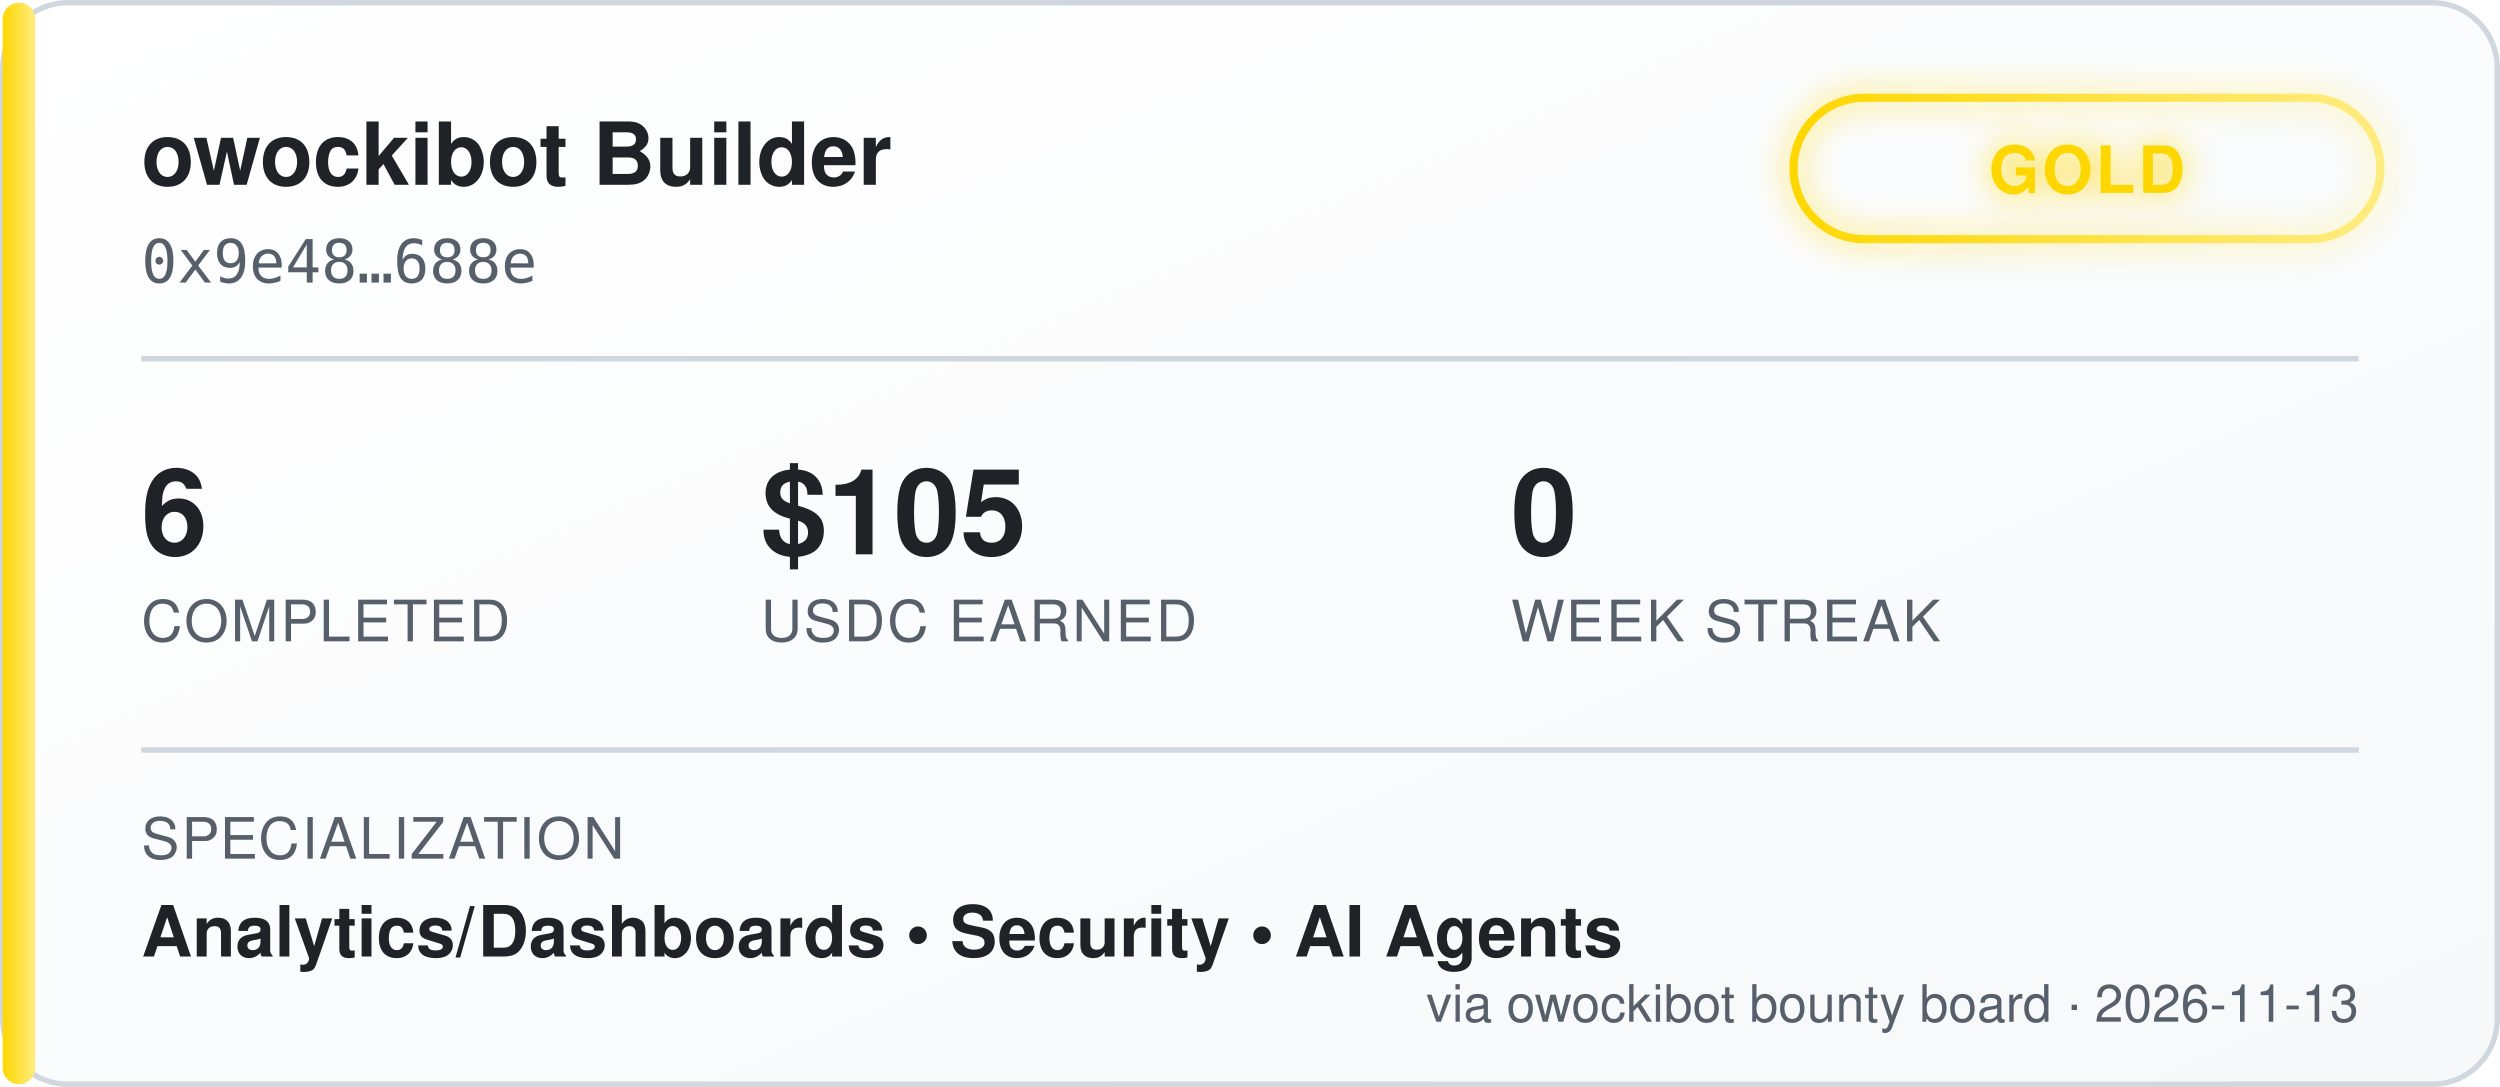
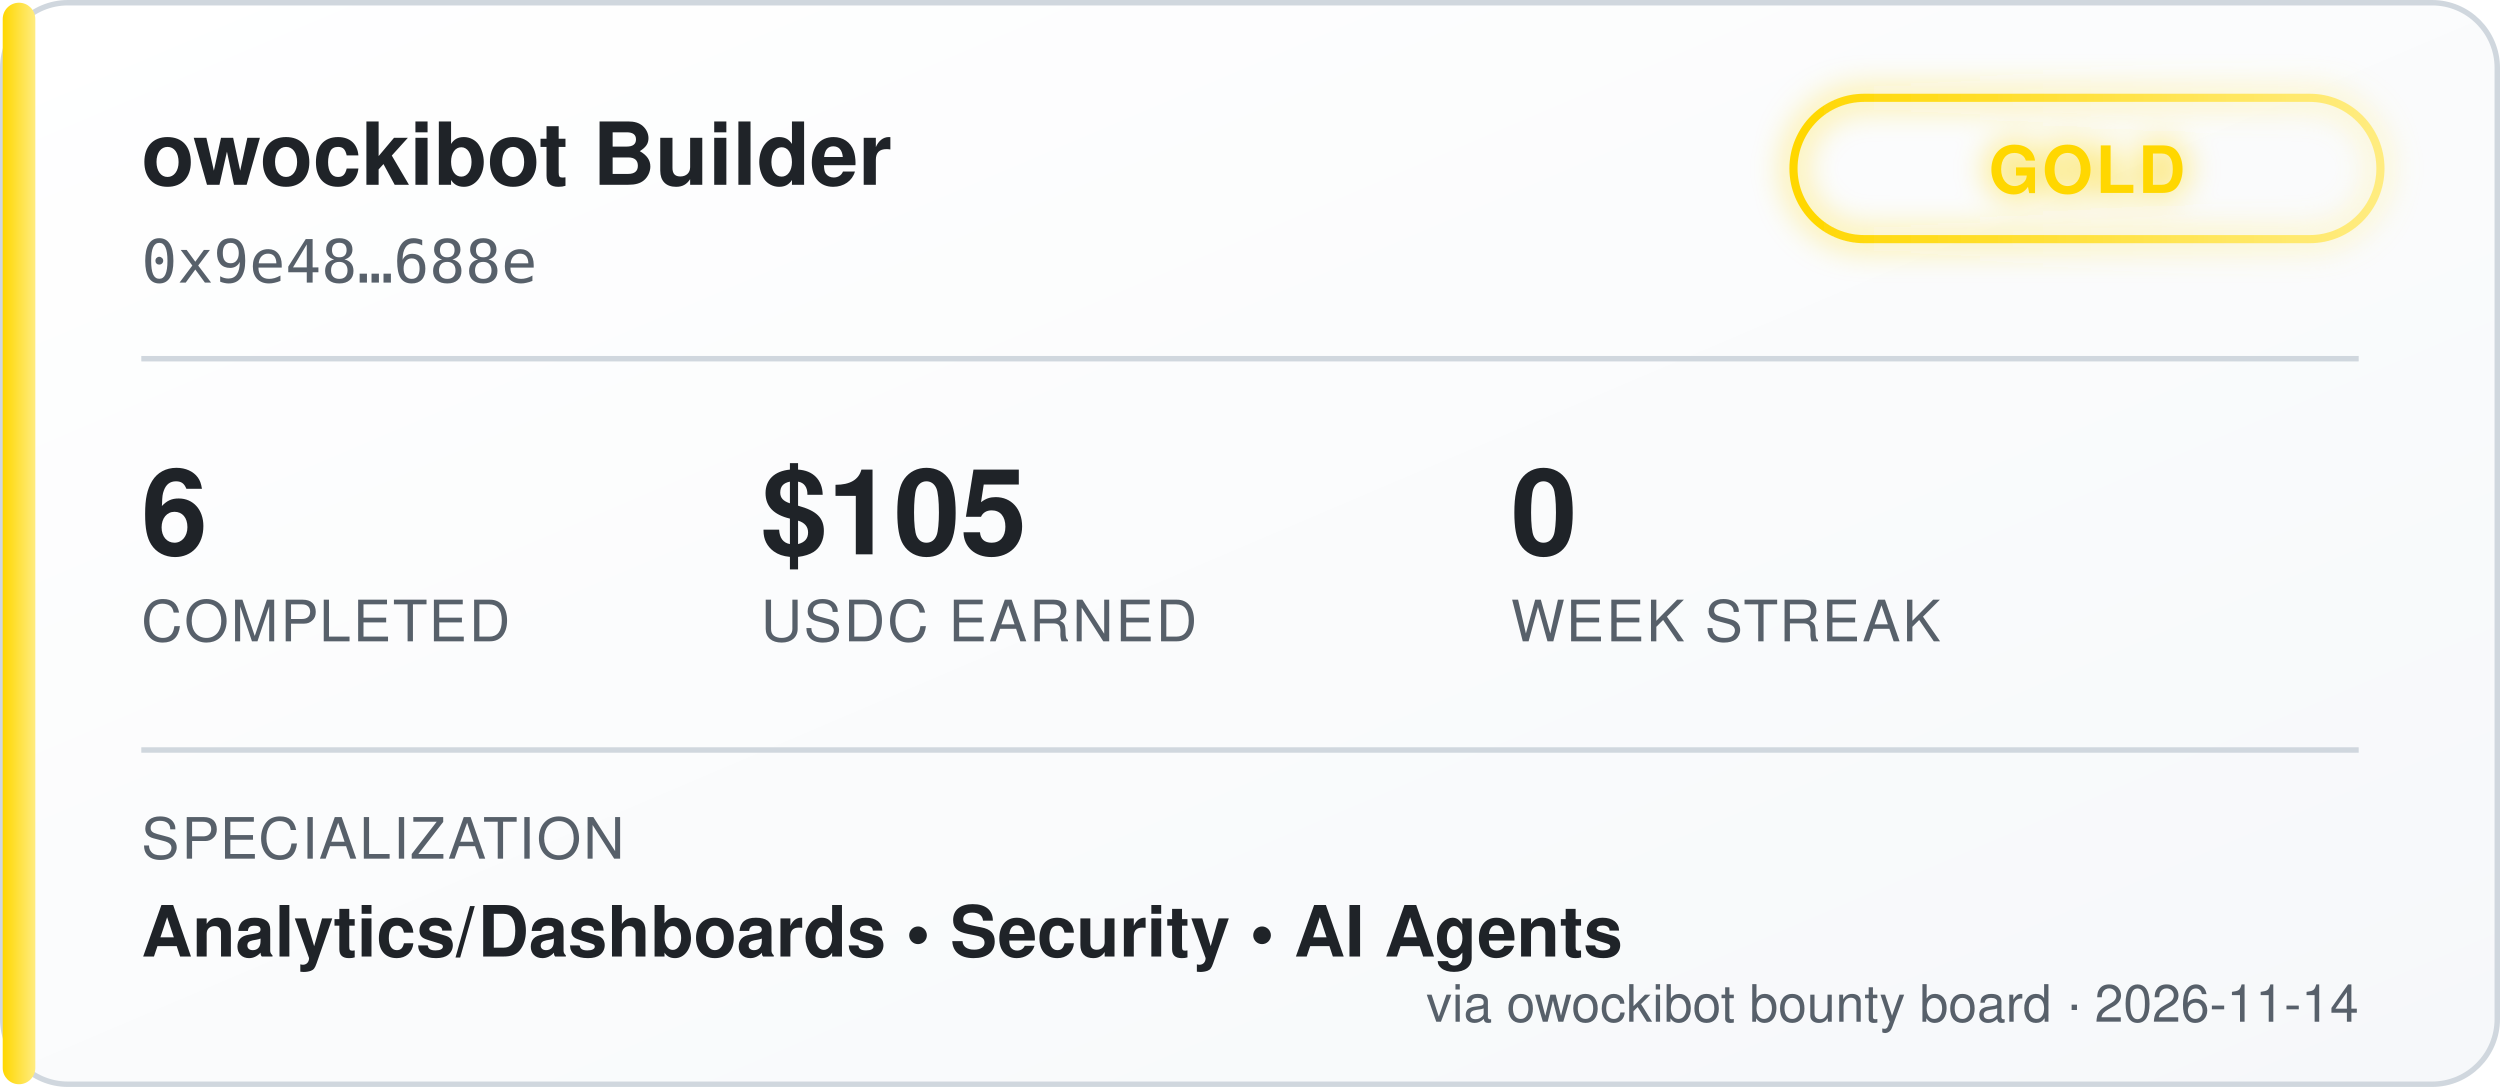
<svg xmlns="http://www.w3.org/2000/svg" width="460" height="200" viewBox="0 0 460 200" font-family="'Segoe UI', Helvetica, Arial, sans-serif">
  <defs>
    <linearGradient id="bgGrad" x1="0" y1="0" x2="1" y2="1">
      <stop offset="0%" stop-color="#ffffff" />
      <stop offset="100%" stop-color="#f6f8fa" />
    </linearGradient>
    <linearGradient id="tierGrad" x1="0" y1="0" x2="1" y2="0">
      <stop offset="0%" stop-color="#ffd700" />
      <stop offset="100%" stop-color="#ffec80" />
    </linearGradient>
    <filter id="glow" x="-50%" y="-50%" width="200%" height="200%">
      <feGaussianBlur stdDeviation="3" result="blur" />
      <feMerge>
        <feMergeNode in="blur" />
        <feMergeNode in="SourceGraphic" />
      </feMerge>
    </filter>
  </defs>
  <rect x="0.5" y="0.5" width="459" height="199" rx="12" fill="url(#bgGrad)" stroke="#d0d7de" />
  <rect x="0.5" y="0.5" width="6" height="199" rx="3" fill="url(#tierGrad)" />
  <text x="26" y="34" fill="#1f2328" font-size="16" font-weight="700">owockibot Builder</text>
  <text x="26" y="52" fill="#57606a" font-size="11" font-family="monospace">0x9e48…688e</text>
  <g transform="translate(330, 18)" filter="url(#glow)">
    <rect x="0" y="0" width="108" height="26" rx="13" fill="none" stroke="url(#tierGrad)" stroke-width="1.5" />
    <text x="54" y="17.5" fill="#ffd700" font-size="12" font-weight="700" text-anchor="middle" letter-spacing="0.5">GOLD</text>
  </g>
  <line x1="26" y1="66" x2="434" y2="66" stroke="#d0d7de" stroke-width="1" />
  <g font-size="22" font-weight="700" fill="#1f2328">
    <text x="26" y="102">6</text>
    <text x="140" y="102">$105</text>
    <text x="278" y="102">0</text>
  </g>
  <g font-size="10.5" fill="#57606a" letter-spacing="0.4">
    <text x="26" y="118">COMPLETED</text>
    <text x="140" y="118">USDC EARNED</text>
    <text x="278" y="118">WEEK STREAK</text>
  </g>
  <line x1="26" y1="138" x2="434" y2="138" stroke="#d0d7de" stroke-width="1" />
  <text x="26" y="158" fill="#57606a" font-size="10.5" letter-spacing="0.4">SPECIALIZATION</text>
  <text x="26" y="176" fill="#1f2328" font-size="13" font-weight="600">Analytics/Dashboards  •  Security  •  AI Agents</text>
-   <text x="434" y="188" fill="#57606a" font-size="9.5" text-anchor="end">via owockibot bounty board · 2026-11-13</text>
+   <text x="434" y="188" fill="#57606a" font-size="9.5" text-anchor="end">via owockibot bounty board · 2026-11-14</text>
</svg>
